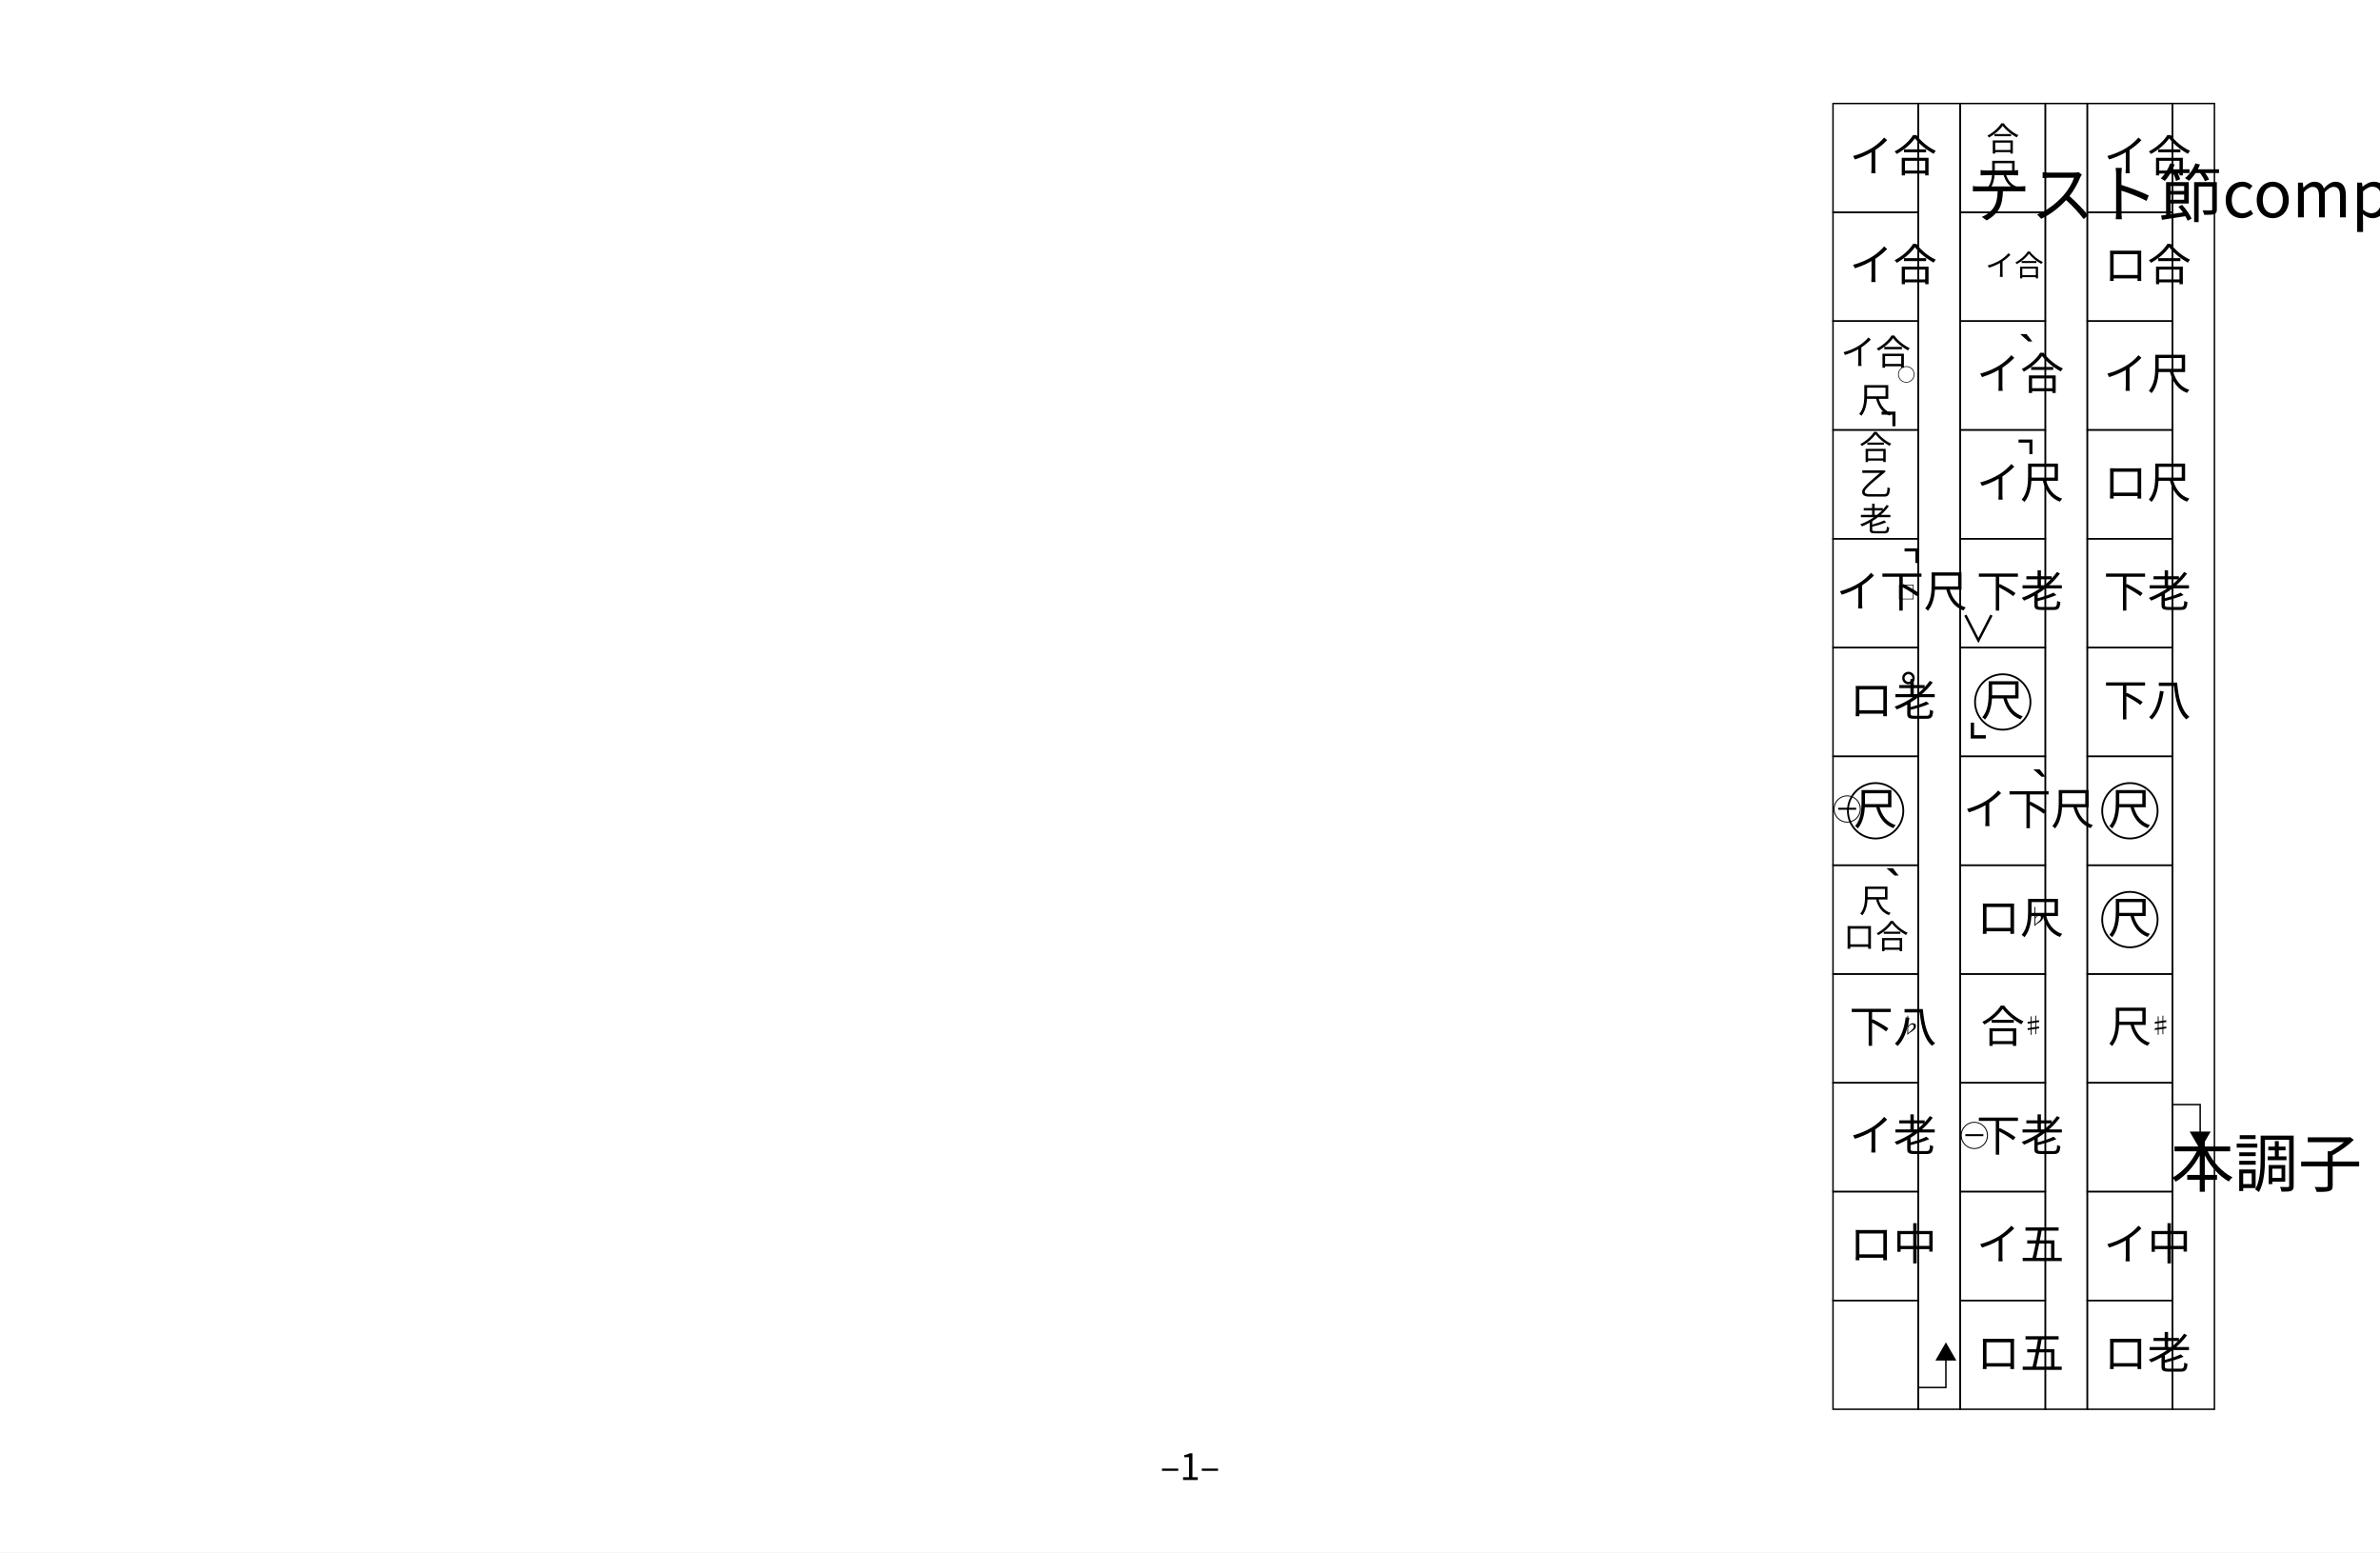
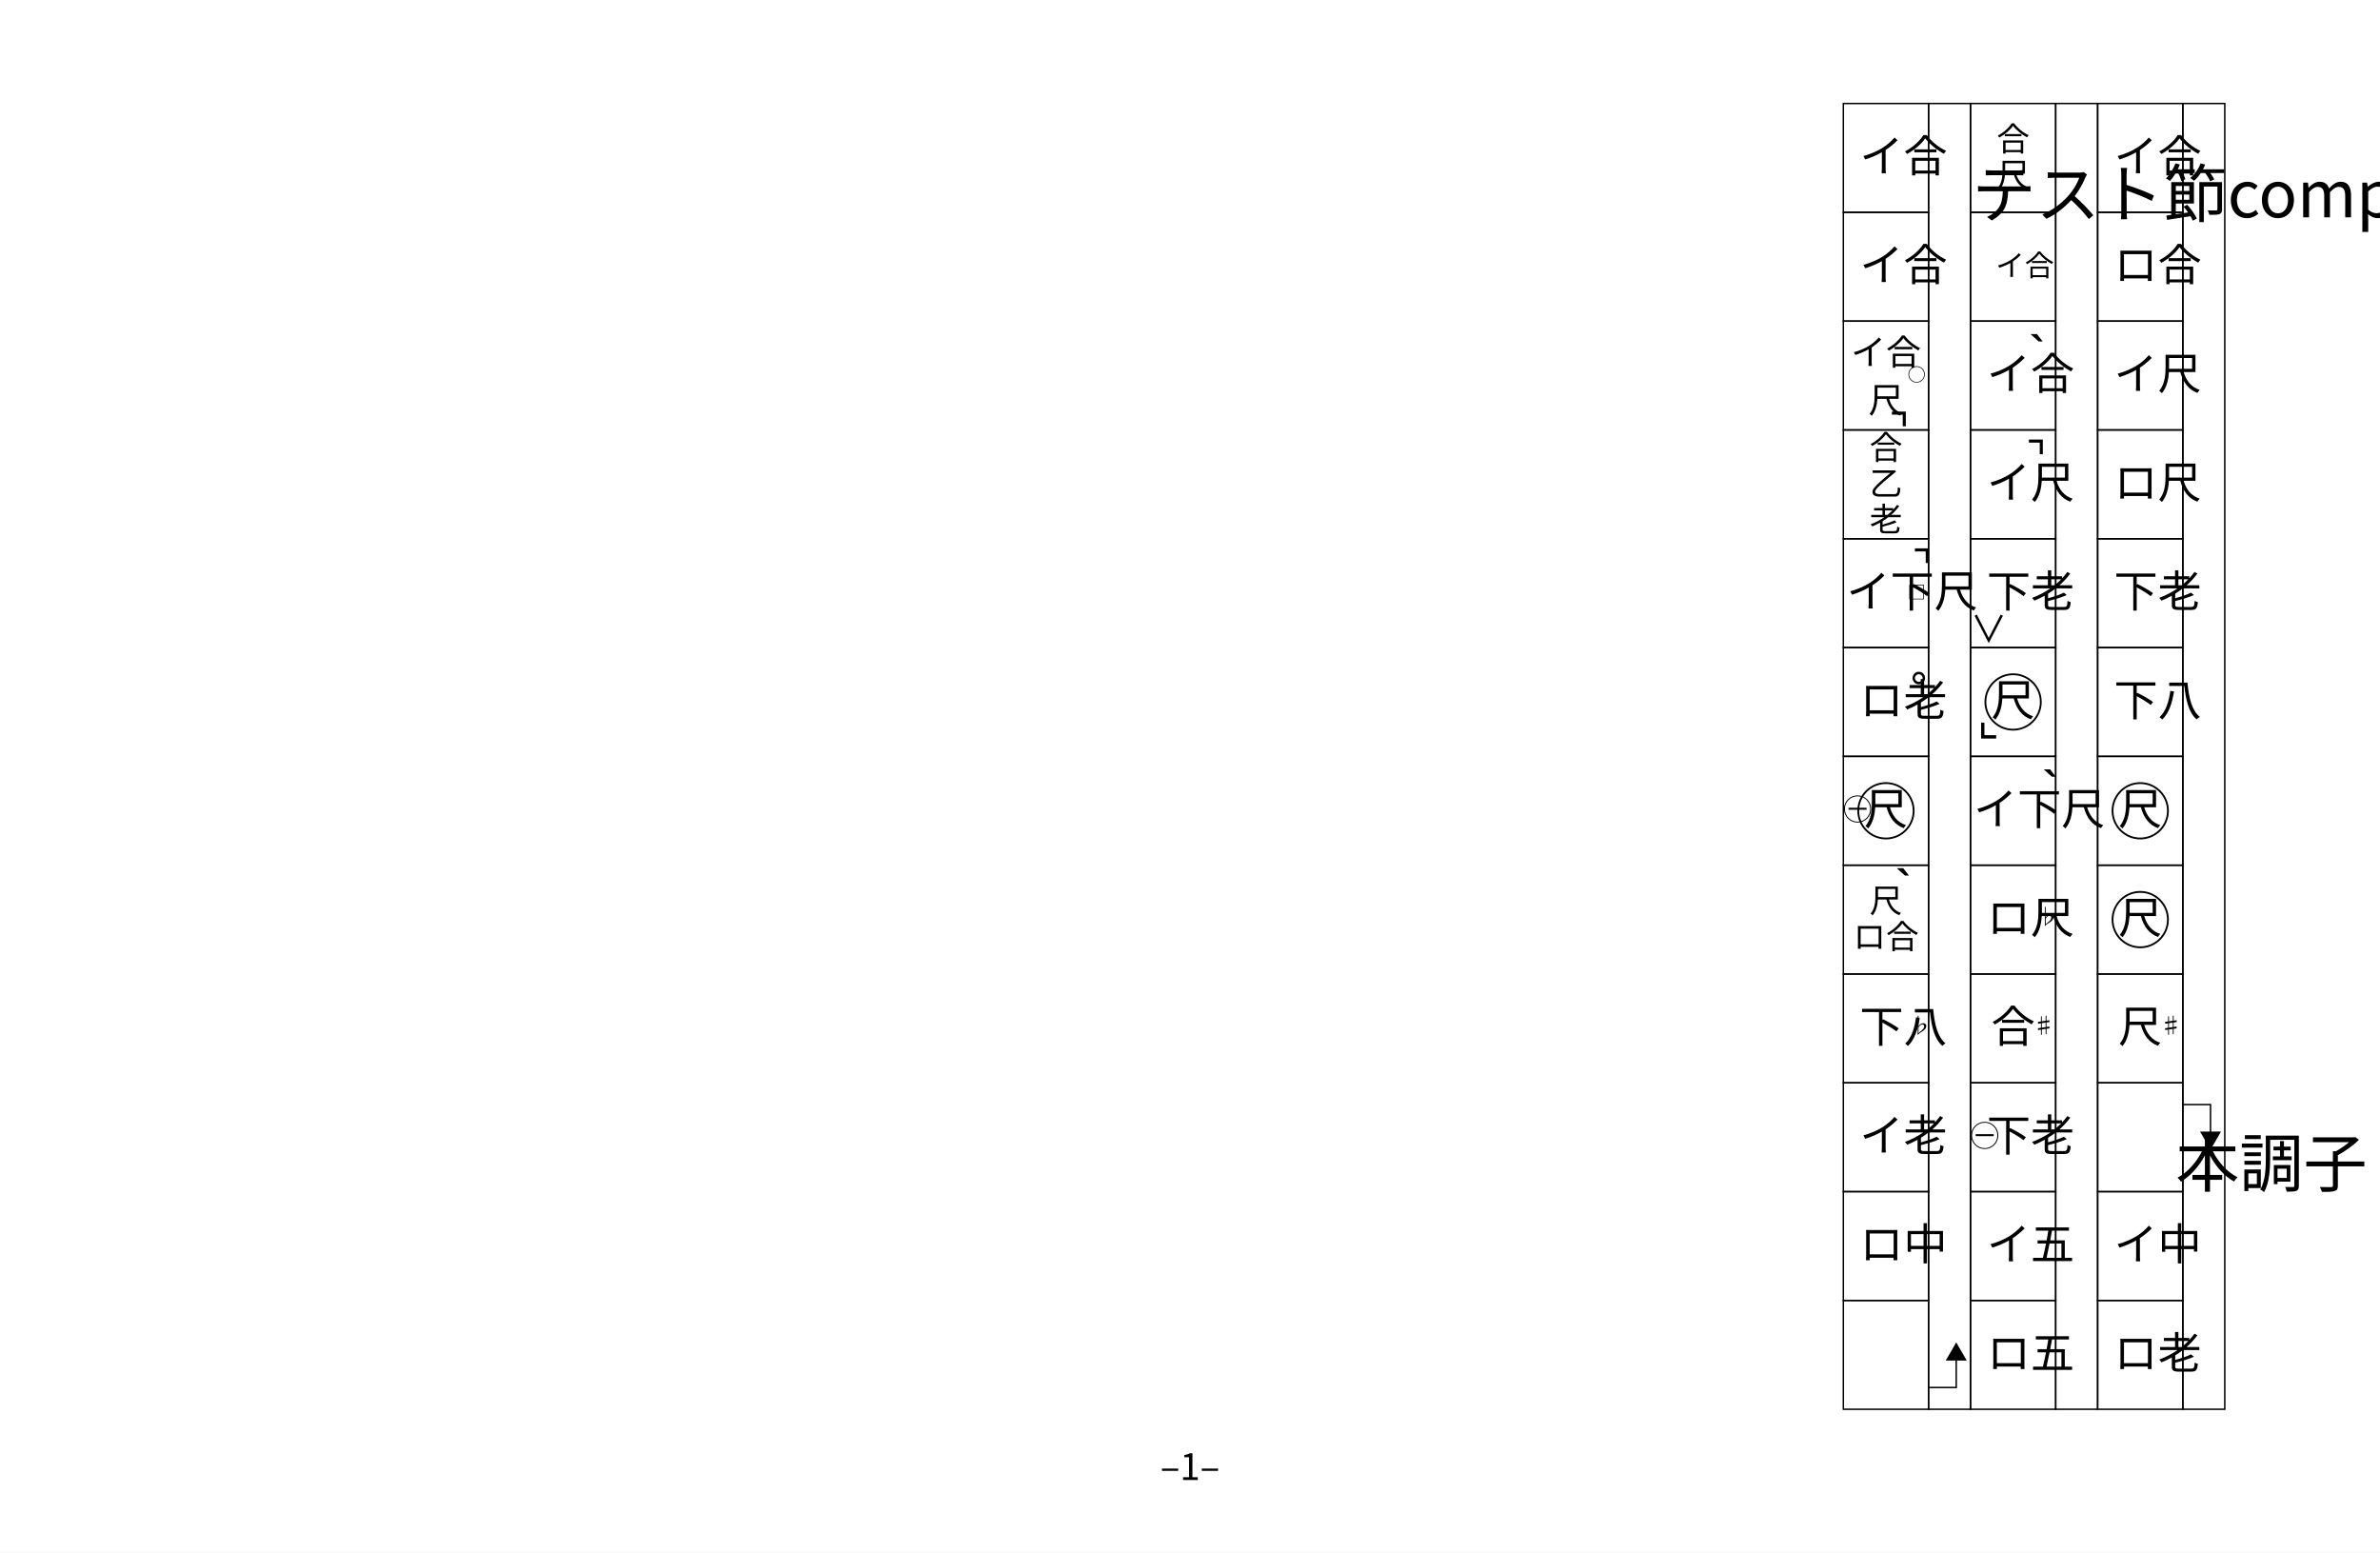
<svg xmlns="http://www.w3.org/2000/svg" width="23cm" height="15cm" viewBox="0 0 651.969 425.197">
  <rect width="100%" height="100%" fill="white" />
-   <text x="620.788 620.788 620.788 620.788 620.788 620.788 620.788 620.788 620.788 620.788 620.788 620.788 620.788 620.788" y="59.528 77.028 94.528 112.028 147.028 164.528 182.028 199.528 217.028 234.528 252.028 269.528 287.028 304.528" text-anchor="middle" font-family="Hiragino Kaku Gothic ProN, 'Yu Gothic', Meiryo, MS Gothic, Noto Sans CJK JP, sans-serif" font-size="17.5" fill="#000">テスト節composites</text>
-   <text x="620.788 620.788 620.788" y="325.001 342.501 360.001" text-anchor="middle" font-family="Hiragino Kaku Gothic ProN, 'Yu Gothic', Meiryo, MS Gothic, Noto Sans CJK JP, sans-serif" font-size="17.5" fill="#000">本調子</text>
-   <rect x="571.786" y="28.346" width="23.339" height="29.803" fill="none" stroke="#000000" stroke-width="0.4" />
-   <rect x="571.786" y="58.149" width="23.339" height="29.803" fill="none" stroke="#000000" stroke-width="0.4" />
-   <rect x="571.786" y="87.952" width="23.339" height="29.803" fill="none" stroke="#000000" stroke-width="0.4" />
-   <rect x="571.786" y="117.754" width="23.339" height="29.803" fill="none" stroke="#000000" stroke-width="0.4" />
-   <rect x="571.786" y="147.557" width="23.339" height="29.803" fill="none" stroke="#000000" stroke-width="0.4" />
-   <rect x="571.786" y="177.359" width="23.339" height="29.803" fill="none" stroke="#000000" stroke-width="0.4" />
-   <rect x="571.786" y="207.162" width="23.339" height="29.803" fill="none" stroke="#000000" stroke-width="0.4" />
-   <rect x="571.786" y="236.964" width="23.339" height="29.803" fill="none" stroke="#000000" stroke-width="0.4" />
-   <rect x="571.786" y="266.767" width="23.339" height="29.803" fill="none" stroke="#000000" stroke-width="0.4" />
-   <rect x="571.786" y="296.569" width="23.339" height="29.803" fill="none" stroke="#000000" stroke-width="0.4" />
-   <rect x="571.786" y="326.372" width="23.339" height="29.803" fill="none" stroke="#000000" stroke-width="0.4" />
-   <rect x="571.786" y="356.174" width="23.339" height="29.803" fill="none" stroke="#000000" stroke-width="0.4" />
-   <rect x="595.125" y="28.346" width="11.49" height="357.63" fill="none" stroke="#000000" stroke-width="0.4" />
+   <text x="622.206 622.206 622.206 622.206 622.206 622.206 622.206 622.206 622.206 622.206 622.206 622.206 622.206 622.206" y="59.528 77.028 94.528 112.028 147.028 164.528 182.028 199.528 217.028 234.528 252.028 269.528 287.028 304.528" text-anchor="middle" font-family="Hiragino Kaku Gothic ProN, 'Yu Gothic', Meiryo, MS Gothic, Noto Sans CJK JP, sans-serif" font-size="17.5" fill="#000">テスト節composites</text>
+   <text x="622.206 622.206 622.206" y="325.001 342.501 360.001" text-anchor="middle" font-family="Hiragino Kaku Gothic ProN, 'Yu Gothic', Meiryo, MS Gothic, Noto Sans CJK JP, sans-serif" font-size="17.5" fill="#000">本調子</text>
+   <rect x="574.62" y="28.346" width="23.339" height="29.803" fill="none" stroke="#000000" stroke-width="0.4" />
+   <rect x="574.62" y="58.149" width="23.339" height="29.803" fill="none" stroke="#000000" stroke-width="0.4" />
+   <rect x="574.62" y="87.952" width="23.339" height="29.803" fill="none" stroke="#000000" stroke-width="0.4" />
+   <rect x="574.62" y="117.754" width="23.339" height="29.803" fill="none" stroke="#000000" stroke-width="0.4" />
+   <rect x="574.62" y="147.557" width="23.339" height="29.803" fill="none" stroke="#000000" stroke-width="0.4" />
+   <rect x="574.62" y="177.359" width="23.339" height="29.803" fill="none" stroke="#000000" stroke-width="0.4" />
+   <rect x="574.62" y="207.162" width="23.339" height="29.803" fill="none" stroke="#000000" stroke-width="0.4" />
+   <rect x="574.62" y="236.964" width="23.339" height="29.803" fill="none" stroke="#000000" stroke-width="0.4" />
+   <rect x="574.62" y="266.767" width="23.339" height="29.803" fill="none" stroke="#000000" stroke-width="0.4" />
+   <rect x="574.62" y="296.569" width="23.339" height="29.803" fill="none" stroke="#000000" stroke-width="0.4" />
+   <rect x="574.62" y="326.372" width="23.339" height="29.803" fill="none" stroke="#000000" stroke-width="0.4" />
+   <rect x="574.62" y="356.174" width="23.339" height="29.803" fill="none" stroke="#000000" stroke-width="0.4" />
+   <rect x="597.96" y="28.346" width="11.49" height="357.63" fill="none" stroke="#000000" stroke-width="0.4" />
  <g class="repeat-arrow" fill="#000000" stroke="#000000" stroke-width="0.4">
-     <path d="M 595.125 302.53 L 602.708 302.53 L 602.708 310.113" fill="none" />
-     <polygon points="600.181,310.113 605.236,310.113 602.708,314.491" />
+     <path d="M 597.96 302.53 L 605.543 302.53 L 605.543 310.113" fill="none" />
+     <polygon points="603.015,310.113 608.071,310.113 605.543,314.491" />
  </g>
-   <text x="576.255" y="47.064" font-family="Hiragino Kaku Gothic ProN, 'Yu Gothic', Meiryo, MS Gothic, Noto Sans CJK JP, sans-serif" font-size="12" fill="black" textLength="14.4" lengthAdjust="spacingAndGlyphs">イ合</text>
-   <text x="576.255" y="76.866" font-family="Hiragino Kaku Gothic ProN, 'Yu Gothic', Meiryo, MS Gothic, Noto Sans CJK JP, sans-serif" font-size="12" fill="black" textLength="14.4" lengthAdjust="spacingAndGlyphs">ロ合</text>
-   <text x="576.255" y="106.669" font-family="Hiragino Kaku Gothic ProN, 'Yu Gothic', Meiryo, MS Gothic, Noto Sans CJK JP, sans-serif" font-size="12" fill="black" textLength="14.4" lengthAdjust="spacingAndGlyphs">イ尺</text>
-   <text x="576.255" y="136.471" font-family="Hiragino Kaku Gothic ProN, 'Yu Gothic', Meiryo, MS Gothic, Noto Sans CJK JP, sans-serif" font-size="12" fill="black" textLength="14.4" lengthAdjust="spacingAndGlyphs">ロ尺</text>
-   <text x="576.255" y="166.274" font-family="Hiragino Kaku Gothic ProN, 'Yu Gothic', Meiryo, MS Gothic, Noto Sans CJK JP, sans-serif" font-size="12" fill="black" textLength="14.4" lengthAdjust="spacingAndGlyphs">下老</text>
-   <text x="576.255" y="196.076" font-family="Hiragino Kaku Gothic ProN, 'Yu Gothic', Meiryo, MS Gothic, Noto Sans CJK JP, sans-serif" font-size="12" fill="black" textLength="14.4" lengthAdjust="spacingAndGlyphs">下八</text>
-   <circle cx="583.455" cy="222.063" r="7.59" fill="none" stroke="black" stroke-width="0.5" />
-   <text x="583.455" y="225.879" text-anchor="middle" font-family="Hiragino Kaku Gothic ProN, 'Yu Gothic', Meiryo, MS Gothic, Noto Sans CJK JP, sans-serif" font-size="12" fill="black">尺</text>
-   <circle cx="583.455" cy="251.865" r="7.59" fill="none" stroke="black" stroke-width="0.5" />
-   <text x="583.455" y="255.681" text-anchor="middle" font-family="Hiragino Kaku Gothic ProN, 'Yu Gothic', Meiryo, MS Gothic, Noto Sans CJK JP, sans-serif" font-size="12" fill="black">尺</text>
-   <text x="583.455" y="285.484" text-anchor="middle" font-family="Hiragino Kaku Gothic ProN, 'Yu Gothic', Meiryo, MS Gothic, Noto Sans CJK JP, sans-serif" font-size="12" fill="black">尺</text>
-   <text x="591.855" y="283.084" text-anchor="middle" font-family="Hiragino Kaku Gothic ProN, 'Yu Gothic', Meiryo, MS Gothic, Noto Sans CJK JP, sans-serif" font-size="6" fill="black">♯</text>
-   <text x="576.255" y="345.089" font-family="Hiragino Kaku Gothic ProN, 'Yu Gothic', Meiryo, MS Gothic, Noto Sans CJK JP, sans-serif" font-size="12" fill="black" textLength="14.4" lengthAdjust="spacingAndGlyphs">イ中</text>
-   <text x="576.255" y="374.891" font-family="Hiragino Kaku Gothic ProN, 'Yu Gothic', Meiryo, MS Gothic, Noto Sans CJK JP, sans-serif" font-size="12" fill="black" textLength="14.4" lengthAdjust="spacingAndGlyphs">ロ老</text>
-   <rect x="536.956" y="28.346" width="23.339" height="29.803" fill="none" stroke="#000000" stroke-width="0.4" />
-   <rect x="536.956" y="58.149" width="23.339" height="29.803" fill="none" stroke="#000000" stroke-width="0.4" />
-   <rect x="536.956" y="87.952" width="23.339" height="29.803" fill="none" stroke="#000000" stroke-width="0.4" />
-   <rect x="536.956" y="117.754" width="23.339" height="29.803" fill="none" stroke="#000000" stroke-width="0.4" />
-   <rect x="536.956" y="147.557" width="23.339" height="29.803" fill="none" stroke="#000000" stroke-width="0.4" />
-   <rect x="536.956" y="177.359" width="23.339" height="29.803" fill="none" stroke="#000000" stroke-width="0.4" />
-   <rect x="536.956" y="207.162" width="23.339" height="29.803" fill="none" stroke="#000000" stroke-width="0.4" />
-   <rect x="536.956" y="236.964" width="23.339" height="29.803" fill="none" stroke="#000000" stroke-width="0.4" />
-   <rect x="536.956" y="266.767" width="23.339" height="29.803" fill="none" stroke="#000000" stroke-width="0.4" />
-   <rect x="536.956" y="296.569" width="23.339" height="29.803" fill="none" stroke="#000000" stroke-width="0.4" />
-   <rect x="536.956" y="326.372" width="23.339" height="29.803" fill="none" stroke="#000000" stroke-width="0.4" />
-   <rect x="536.956" y="356.174" width="23.339" height="29.803" fill="none" stroke="#000000" stroke-width="0.4" />
-   <rect x="560.296" y="28.346" width="11.49" height="357.63" fill="none" stroke="#000000" stroke-width="0.4" />
-   <text x="548.626" y="41.328" text-anchor="middle" font-family="Hiragino Kaku Gothic ProN, 'Yu Gothic', Meiryo, MS Gothic, Noto Sans CJK JP, sans-serif" font-size="9" fill="black">合</text>
-   <text x="548.626" y="51.168" text-anchor="middle" font-family="Hiragino Kaku Gothic ProN, 'Yu Gothic', Meiryo, MS Gothic, Noto Sans CJK JP, sans-serif" font-size="9" fill="black">尺</text>
-   <text x="543.826" y="75.594" font-family="Hiragino Kaku Gothic ProN, 'Yu Gothic', Meiryo, MS Gothic, Noto Sans CJK JP, sans-serif" font-size="8" fill="black" textLength="9.6" lengthAdjust="spacingAndGlyphs">イ合</text>
-   <text x="541.426" y="106.669" font-family="Hiragino Kaku Gothic ProN, 'Yu Gothic', Meiryo, MS Gothic, Noto Sans CJK JP, sans-serif" font-size="12" fill="black" textLength="14.4" lengthAdjust="spacingAndGlyphs">イ合</text>
-   <text x="555.826" y="105.589" text-anchor="middle" font-family="Hiragino Kaku Gothic ProN, 'Yu Gothic', Meiryo, MS Gothic, Noto Sans CJK JP, sans-serif" font-size="15" fill="black">｀</text>
-   <text x="541.426" y="136.471" font-family="Hiragino Kaku Gothic ProN, 'Yu Gothic', Meiryo, MS Gothic, Noto Sans CJK JP, sans-serif" font-size="12" fill="black" textLength="14.4" lengthAdjust="spacingAndGlyphs">イ尺</text>
-   <text x="554.986" y="129.511" text-anchor="middle" font-family="Hiragino Kaku Gothic ProN, 'Yu Gothic', Meiryo, MS Gothic, Noto Sans CJK JP, sans-serif" font-size="12" fill="black">⌝</text>
-   <text x="541.426" y="166.274" font-family="Hiragino Kaku Gothic ProN, 'Yu Gothic', Meiryo, MS Gothic, Noto Sans CJK JP, sans-serif" font-size="12" fill="black" textLength="14.4" lengthAdjust="spacingAndGlyphs">下老</text>
-   <text x="541.956" y="175.919" text-anchor="middle" font-family="Hiragino Kaku Gothic ProN, 'Yu Gothic', Meiryo, MS Gothic, Noto Sans CJK JP, sans-serif" font-size="10" fill="black">∨</text>
-   <circle cx="548.626" cy="192.26" r="7.59" fill="none" stroke="black" stroke-width="0.5" />
-   <text x="548.626" y="196.076" text-anchor="middle" font-family="Hiragino Kaku Gothic ProN, 'Yu Gothic', Meiryo, MS Gothic, Noto Sans CJK JP, sans-serif" font-size="12" fill="black">尺</text>
-   <text x="541.786" y="201.356" text-anchor="middle" font-family="Hiragino Kaku Gothic ProN, 'Yu Gothic', Meiryo, MS Gothic, Noto Sans CJK JP, sans-serif" font-size="13" fill="black">⌞</text>
-   <text x="537.826" y="225.879" font-family="Hiragino Kaku Gothic ProN, 'Yu Gothic', Meiryo, MS Gothic, Noto Sans CJK JP, sans-serif" font-size="12" fill="black" textLength="21.6" lengthAdjust="spacingAndGlyphs">イ下尺</text>
-   <text x="559.426" y="224.799" text-anchor="middle" font-family="Hiragino Kaku Gothic ProN, 'Yu Gothic', Meiryo, MS Gothic, Noto Sans CJK JP, sans-serif" font-size="15" fill="black">｀</text>
-   <text x="541.426" y="255.681" font-family="Hiragino Kaku Gothic ProN, 'Yu Gothic', Meiryo, MS Gothic, Noto Sans CJK JP, sans-serif" font-size="12" fill="black" textLength="14.4" lengthAdjust="spacingAndGlyphs">ロ尺</text>
-   <text x="558.226" y="253.281" text-anchor="middle" font-family="Hiragino Kaku Gothic ProN, 'Yu Gothic', Meiryo, MS Gothic, Noto Sans CJK JP, sans-serif" font-size="6" fill="black">♭</text>
-   <text x="548.626" y="285.484" text-anchor="middle" font-family="Hiragino Kaku Gothic ProN, 'Yu Gothic', Meiryo, MS Gothic, Noto Sans CJK JP, sans-serif" font-size="12" fill="black">合</text>
-   <text x="557.026" y="283.084" text-anchor="middle" font-family="Hiragino Kaku Gothic ProN, 'Yu Gothic', Meiryo, MS Gothic, Noto Sans CJK JP, sans-serif" font-size="6" fill="black">♯</text>
-   <text x="541.426" y="315.286" font-family="Hiragino Kaku Gothic ProN, 'Yu Gothic', Meiryo, MS Gothic, Noto Sans CJK JP, sans-serif" font-size="12" fill="black" textLength="14.4" lengthAdjust="spacingAndGlyphs">下老</text>
-   <text x="540.846" y="314.014" text-anchor="middle" font-family="Hiragino Kaku Gothic ProN, 'Yu Gothic', Meiryo, MS Gothic, Noto Sans CJK JP, sans-serif" font-size="8" fill="black">㊀</text>
-   <text x="541.426" y="345.089" font-family="Hiragino Kaku Gothic ProN, 'Yu Gothic', Meiryo, MS Gothic, Noto Sans CJK JP, sans-serif" font-size="12" fill="black" textLength="14.4" lengthAdjust="spacingAndGlyphs">イ五</text>
-   <text x="541.426" y="374.891" font-family="Hiragino Kaku Gothic ProN, 'Yu Gothic', Meiryo, MS Gothic, Noto Sans CJK JP, sans-serif" font-size="12" fill="black" textLength="14.4" lengthAdjust="spacingAndGlyphs">ロ五</text>
-   <rect x="502.127" y="28.346" width="23.339" height="29.803" fill="none" stroke="#000000" stroke-width="0.4" />
-   <rect x="502.127" y="58.149" width="23.339" height="29.803" fill="none" stroke="#000000" stroke-width="0.4" />
-   <rect x="502.127" y="87.952" width="23.339" height="29.803" fill="none" stroke="#000000" stroke-width="0.4" />
-   <rect x="502.127" y="117.754" width="23.339" height="29.803" fill="none" stroke="#000000" stroke-width="0.4" />
-   <rect x="502.127" y="147.557" width="23.339" height="29.803" fill="none" stroke="#000000" stroke-width="0.4" />
-   <rect x="502.127" y="177.359" width="23.339" height="29.803" fill="none" stroke="#000000" stroke-width="0.4" />
-   <rect x="502.127" y="207.162" width="23.339" height="29.803" fill="none" stroke="#000000" stroke-width="0.4" />
-   <rect x="502.127" y="236.964" width="23.339" height="29.803" fill="none" stroke="#000000" stroke-width="0.4" />
-   <rect x="502.127" y="266.767" width="23.339" height="29.803" fill="none" stroke="#000000" stroke-width="0.4" />
-   <rect x="502.127" y="296.569" width="23.339" height="29.803" fill="none" stroke="#000000" stroke-width="0.4" />
-   <rect x="502.127" y="326.372" width="23.339" height="29.803" fill="none" stroke="#000000" stroke-width="0.4" />
-   <rect x="502.127" y="356.174" width="23.339" height="29.803" fill="none" stroke="#000000" stroke-width="0.4" />
-   <rect x="525.466" y="28.346" width="11.49" height="357.63" fill="none" stroke="#000000" stroke-width="0.4" />
+   <text x="579.09" y="47.064" font-family="Hiragino Kaku Gothic ProN, 'Yu Gothic', Meiryo, MS Gothic, Noto Sans CJK JP, sans-serif" font-size="12" fill="black" textLength="14.4" lengthAdjust="spacingAndGlyphs">イ合</text>
+   <text x="579.09" y="76.866" font-family="Hiragino Kaku Gothic ProN, 'Yu Gothic', Meiryo, MS Gothic, Noto Sans CJK JP, sans-serif" font-size="12" fill="black" textLength="14.4" lengthAdjust="spacingAndGlyphs">ロ合</text>
+   <text x="579.09" y="106.669" font-family="Hiragino Kaku Gothic ProN, 'Yu Gothic', Meiryo, MS Gothic, Noto Sans CJK JP, sans-serif" font-size="12" fill="black" textLength="14.4" lengthAdjust="spacingAndGlyphs">イ尺</text>
+   <text x="579.09" y="136.471" font-family="Hiragino Kaku Gothic ProN, 'Yu Gothic', Meiryo, MS Gothic, Noto Sans CJK JP, sans-serif" font-size="12" fill="black" textLength="14.4" lengthAdjust="spacingAndGlyphs">ロ尺</text>
+   <text x="579.09" y="166.274" font-family="Hiragino Kaku Gothic ProN, 'Yu Gothic', Meiryo, MS Gothic, Noto Sans CJK JP, sans-serif" font-size="12" fill="black" textLength="14.4" lengthAdjust="spacingAndGlyphs">下老</text>
+   <text x="579.09" y="196.076" font-family="Hiragino Kaku Gothic ProN, 'Yu Gothic', Meiryo, MS Gothic, Noto Sans CJK JP, sans-serif" font-size="12" fill="black" textLength="14.4" lengthAdjust="spacingAndGlyphs">下八</text>
+   <circle cx="586.29" cy="222.063" r="7.59" fill="none" stroke="black" stroke-width="0.5" />
+   <text x="586.29" y="225.879" text-anchor="middle" font-family="Hiragino Kaku Gothic ProN, 'Yu Gothic', Meiryo, MS Gothic, Noto Sans CJK JP, sans-serif" font-size="12" fill="black">尺</text>
+   <circle cx="586.29" cy="251.865" r="7.59" fill="none" stroke="black" stroke-width="0.5" />
+   <text x="586.29" y="255.681" text-anchor="middle" font-family="Hiragino Kaku Gothic ProN, 'Yu Gothic', Meiryo, MS Gothic, Noto Sans CJK JP, sans-serif" font-size="12" fill="black">尺</text>
+   <text x="586.29" y="285.484" text-anchor="middle" font-family="Hiragino Kaku Gothic ProN, 'Yu Gothic', Meiryo, MS Gothic, Noto Sans CJK JP, sans-serif" font-size="12" fill="black">尺</text>
+   <text x="594.69" y="283.084" text-anchor="middle" font-family="Hiragino Kaku Gothic ProN, 'Yu Gothic', Meiryo, MS Gothic, Noto Sans CJK JP, sans-serif" font-size="6" fill="black">♯</text>
+   <text x="579.09" y="345.089" font-family="Hiragino Kaku Gothic ProN, 'Yu Gothic', Meiryo, MS Gothic, Noto Sans CJK JP, sans-serif" font-size="12" fill="black" textLength="14.4" lengthAdjust="spacingAndGlyphs">イ中</text>
+   <text x="579.09" y="374.891" font-family="Hiragino Kaku Gothic ProN, 'Yu Gothic', Meiryo, MS Gothic, Noto Sans CJK JP, sans-serif" font-size="12" fill="black" textLength="14.4" lengthAdjust="spacingAndGlyphs">ロ老</text>
+   <rect x="539.791" y="28.346" width="23.339" height="29.803" fill="none" stroke="#000000" stroke-width="0.4" />
+   <rect x="539.791" y="58.149" width="23.339" height="29.803" fill="none" stroke="#000000" stroke-width="0.4" />
+   <rect x="539.791" y="87.952" width="23.339" height="29.803" fill="none" stroke="#000000" stroke-width="0.4" />
+   <rect x="539.791" y="117.754" width="23.339" height="29.803" fill="none" stroke="#000000" stroke-width="0.4" />
+   <rect x="539.791" y="147.557" width="23.339" height="29.803" fill="none" stroke="#000000" stroke-width="0.4" />
+   <rect x="539.791" y="177.359" width="23.339" height="29.803" fill="none" stroke="#000000" stroke-width="0.4" />
+   <rect x="539.791" y="207.162" width="23.339" height="29.803" fill="none" stroke="#000000" stroke-width="0.4" />
+   <rect x="539.791" y="236.964" width="23.339" height="29.803" fill="none" stroke="#000000" stroke-width="0.4" />
+   <rect x="539.791" y="266.767" width="23.339" height="29.803" fill="none" stroke="#000000" stroke-width="0.4" />
+   <rect x="539.791" y="296.569" width="23.339" height="29.803" fill="none" stroke="#000000" stroke-width="0.4" />
+   <rect x="539.791" y="326.372" width="23.339" height="29.803" fill="none" stroke="#000000" stroke-width="0.4" />
+   <rect x="539.791" y="356.174" width="23.339" height="29.803" fill="none" stroke="#000000" stroke-width="0.4" />
+   <rect x="563.13" y="28.346" width="11.49" height="357.63" fill="none" stroke="#000000" stroke-width="0.4" />
+   <text x="551.461" y="41.328" text-anchor="middle" font-family="Hiragino Kaku Gothic ProN, 'Yu Gothic', Meiryo, MS Gothic, Noto Sans CJK JP, sans-serif" font-size="9" fill="black">合</text>
+   <text x="551.461" y="51.168" text-anchor="middle" font-family="Hiragino Kaku Gothic ProN, 'Yu Gothic', Meiryo, MS Gothic, Noto Sans CJK JP, sans-serif" font-size="9" fill="black">尺</text>
+   <text x="546.661" y="75.594" font-family="Hiragino Kaku Gothic ProN, 'Yu Gothic', Meiryo, MS Gothic, Noto Sans CJK JP, sans-serif" font-size="8" fill="black" textLength="9.6" lengthAdjust="spacingAndGlyphs">イ合</text>
+   <text x="544.261" y="106.669" font-family="Hiragino Kaku Gothic ProN, 'Yu Gothic', Meiryo, MS Gothic, Noto Sans CJK JP, sans-serif" font-size="12" fill="black" textLength="14.4" lengthAdjust="spacingAndGlyphs">イ合</text>
+   <text x="558.661" y="105.589" text-anchor="middle" font-family="Hiragino Kaku Gothic ProN, 'Yu Gothic', Meiryo, MS Gothic, Noto Sans CJK JP, sans-serif" font-size="15" fill="black">｀</text>
+   <text x="544.261" y="136.471" font-family="Hiragino Kaku Gothic ProN, 'Yu Gothic', Meiryo, MS Gothic, Noto Sans CJK JP, sans-serif" font-size="12" fill="black" textLength="14.4" lengthAdjust="spacingAndGlyphs">イ尺</text>
+   <text x="557.821" y="129.511" text-anchor="middle" font-family="Hiragino Kaku Gothic ProN, 'Yu Gothic', Meiryo, MS Gothic, Noto Sans CJK JP, sans-serif" font-size="12" fill="black">⌝</text>
+   <text x="544.261" y="166.274" font-family="Hiragino Kaku Gothic ProN, 'Yu Gothic', Meiryo, MS Gothic, Noto Sans CJK JP, sans-serif" font-size="12" fill="black" textLength="14.4" lengthAdjust="spacingAndGlyphs">下老</text>
+   <text x="544.791" y="175.919" text-anchor="middle" font-family="Hiragino Kaku Gothic ProN, 'Yu Gothic', Meiryo, MS Gothic, Noto Sans CJK JP, sans-serif" font-size="10" fill="black">∨</text>
+   <circle cx="551.461" cy="192.26" r="7.59" fill="none" stroke="black" stroke-width="0.5" />
+   <text x="551.461" y="196.076" text-anchor="middle" font-family="Hiragino Kaku Gothic ProN, 'Yu Gothic', Meiryo, MS Gothic, Noto Sans CJK JP, sans-serif" font-size="12" fill="black">尺</text>
+   <text x="544.621" y="201.356" text-anchor="middle" font-family="Hiragino Kaku Gothic ProN, 'Yu Gothic', Meiryo, MS Gothic, Noto Sans CJK JP, sans-serif" font-size="13" fill="black">⌞</text>
+   <text x="540.661" y="225.879" font-family="Hiragino Kaku Gothic ProN, 'Yu Gothic', Meiryo, MS Gothic, Noto Sans CJK JP, sans-serif" font-size="12" fill="black" textLength="21.6" lengthAdjust="spacingAndGlyphs">イ下尺</text>
+   <text x="562.261" y="224.799" text-anchor="middle" font-family="Hiragino Kaku Gothic ProN, 'Yu Gothic', Meiryo, MS Gothic, Noto Sans CJK JP, sans-serif" font-size="15" fill="black">｀</text>
+   <text x="544.261" y="255.681" font-family="Hiragino Kaku Gothic ProN, 'Yu Gothic', Meiryo, MS Gothic, Noto Sans CJK JP, sans-serif" font-size="12" fill="black" textLength="14.4" lengthAdjust="spacingAndGlyphs">ロ尺</text>
+   <text x="561.061" y="253.281" text-anchor="middle" font-family="Hiragino Kaku Gothic ProN, 'Yu Gothic', Meiryo, MS Gothic, Noto Sans CJK JP, sans-serif" font-size="6" fill="black">♭</text>
+   <text x="551.461" y="285.484" text-anchor="middle" font-family="Hiragino Kaku Gothic ProN, 'Yu Gothic', Meiryo, MS Gothic, Noto Sans CJK JP, sans-serif" font-size="12" fill="black">合</text>
+   <text x="559.861" y="283.084" text-anchor="middle" font-family="Hiragino Kaku Gothic ProN, 'Yu Gothic', Meiryo, MS Gothic, Noto Sans CJK JP, sans-serif" font-size="6" fill="black">♯</text>
+   <text x="544.261" y="315.286" font-family="Hiragino Kaku Gothic ProN, 'Yu Gothic', Meiryo, MS Gothic, Noto Sans CJK JP, sans-serif" font-size="12" fill="black" textLength="14.4" lengthAdjust="spacingAndGlyphs">下老</text>
+   <text x="543.681" y="314.014" text-anchor="middle" font-family="Hiragino Kaku Gothic ProN, 'Yu Gothic', Meiryo, MS Gothic, Noto Sans CJK JP, sans-serif" font-size="8" fill="black">㊀</text>
+   <text x="544.261" y="345.089" font-family="Hiragino Kaku Gothic ProN, 'Yu Gothic', Meiryo, MS Gothic, Noto Sans CJK JP, sans-serif" font-size="12" fill="black" textLength="14.4" lengthAdjust="spacingAndGlyphs">イ五</text>
+   <text x="544.261" y="374.891" font-family="Hiragino Kaku Gothic ProN, 'Yu Gothic', Meiryo, MS Gothic, Noto Sans CJK JP, sans-serif" font-size="12" fill="black" textLength="14.4" lengthAdjust="spacingAndGlyphs">ロ五</text>
+   <rect x="504.961" y="28.346" width="23.339" height="29.803" fill="none" stroke="#000000" stroke-width="0.4" />
+   <rect x="504.961" y="58.149" width="23.339" height="29.803" fill="none" stroke="#000000" stroke-width="0.4" />
+   <rect x="504.961" y="87.952" width="23.339" height="29.803" fill="none" stroke="#000000" stroke-width="0.4" />
+   <rect x="504.961" y="117.754" width="23.339" height="29.803" fill="none" stroke="#000000" stroke-width="0.4" />
+   <rect x="504.961" y="147.557" width="23.339" height="29.803" fill="none" stroke="#000000" stroke-width="0.4" />
+   <rect x="504.961" y="177.359" width="23.339" height="29.803" fill="none" stroke="#000000" stroke-width="0.4" />
+   <rect x="504.961" y="207.162" width="23.339" height="29.803" fill="none" stroke="#000000" stroke-width="0.4" />
+   <rect x="504.961" y="236.964" width="23.339" height="29.803" fill="none" stroke="#000000" stroke-width="0.4" />
+   <rect x="504.961" y="266.767" width="23.339" height="29.803" fill="none" stroke="#000000" stroke-width="0.4" />
+   <rect x="504.961" y="296.569" width="23.339" height="29.803" fill="none" stroke="#000000" stroke-width="0.4" />
+   <rect x="504.961" y="326.372" width="23.339" height="29.803" fill="none" stroke="#000000" stroke-width="0.4" />
+   <rect x="504.961" y="356.174" width="23.339" height="29.803" fill="none" stroke="#000000" stroke-width="0.4" />
+   <rect x="528.301" y="28.346" width="11.49" height="357.63" fill="none" stroke="#000000" stroke-width="0.4" />
  <g class="repeat-arrow" fill="#000000" stroke="#000000" stroke-width="0.4">
-     <path d="M 525.466 380.016 L 533.05 380.016 L 533.05 372.433" fill="none" />
-     <polygon points="530.522,372.433 535.577,372.433 533.05,368.054" />
+     <path d="M 528.301 380.016 L 535.884 380.016 L 535.884 372.433" fill="none" />
+     <polygon points="533.356,372.433 538.412,372.433 535.884,368.054" />
  </g>
-   <text x="506.596" y="47.064" font-family="Hiragino Kaku Gothic ProN, 'Yu Gothic', Meiryo, MS Gothic, Noto Sans CJK JP, sans-serif" font-size="12" fill="black" textLength="14.4" lengthAdjust="spacingAndGlyphs">イ合</text>
-   <text x="506.596" y="76.866" font-family="Hiragino Kaku Gothic ProN, 'Yu Gothic', Meiryo, MS Gothic, Noto Sans CJK JP, sans-serif" font-size="12" fill="black" textLength="14.4" lengthAdjust="spacingAndGlyphs">イ合</text>
-   <text x="513.796" y="99.934" text-anchor="middle" font-family="Hiragino Kaku Gothic ProN, 'Yu Gothic', Meiryo, MS Gothic, Noto Sans CJK JP, sans-serif" font-size="9.6" fill="black" textLength="11.52" lengthAdjust="spacingAndGlyphs">イ合</text>
-   <text x="513.796" y="113.068" text-anchor="middle" font-family="Hiragino Kaku Gothic ProN, 'Yu Gothic', Meiryo, MS Gothic, Noto Sans CJK JP, sans-serif" font-size="9.6" fill="black">尺</text>
-   <text x="513.796" y="125.815" text-anchor="middle" font-family="Hiragino Kaku Gothic ProN, 'Yu Gothic', Meiryo, MS Gothic, Noto Sans CJK JP, sans-serif" font-size="9" fill="black">合</text>
-   <text x="513.796" y="135.655" text-anchor="middle" font-family="Hiragino Kaku Gothic ProN, 'Yu Gothic', Meiryo, MS Gothic, Noto Sans CJK JP, sans-serif" font-size="9" fill="black">乙</text>
-   <text x="513.796" y="145.495" text-anchor="middle" font-family="Hiragino Kaku Gothic ProN, 'Yu Gothic', Meiryo, MS Gothic, Noto Sans CJK JP, sans-serif" font-size="9" fill="black">老</text>
-   <text x="517.456" y="121.855" text-anchor="middle" font-family="Hiragino Kaku Gothic ProN, 'Yu Gothic', Meiryo, MS Gothic, Noto Sans CJK JP, sans-serif" font-size="12" fill="black">⌝</text>
-   <text x="502.996" y="166.274" font-family="Hiragino Kaku Gothic ProN, 'Yu Gothic', Meiryo, MS Gothic, Noto Sans CJK JP, sans-serif" font-size="12" fill="black" textLength="21.6" lengthAdjust="spacingAndGlyphs">イ下尺</text>
-   <text x="523.756" y="159.314" text-anchor="middle" font-family="Hiragino Kaku Gothic ProN, 'Yu Gothic', Meiryo, MS Gothic, Noto Sans CJK JP, sans-serif" font-size="12" fill="black">⌝</text>
-   <text x="506.596" y="196.076" font-family="Hiragino Kaku Gothic ProN, 'Yu Gothic', Meiryo, MS Gothic, Noto Sans CJK JP, sans-serif" font-size="12" fill="black" textLength="14.4" lengthAdjust="spacingAndGlyphs">ロ老</text>
-   <text x="528.196" y="196.316" text-anchor="middle" font-family="Hiragino Kaku Gothic ProN, 'Yu Gothic', Meiryo, MS Gothic, Noto Sans CJK JP, sans-serif" font-size="15" fill="black">゜</text>
-   <circle cx="513.796" cy="222.063" r="7.59" fill="none" stroke="black" stroke-width="0.5" />
-   <text x="513.796" y="225.879" text-anchor="middle" font-family="Hiragino Kaku Gothic ProN, 'Yu Gothic', Meiryo, MS Gothic, Noto Sans CJK JP, sans-serif" font-size="12" fill="black">尺</text>
-   <text x="506.017" y="224.607" text-anchor="middle" font-family="Hiragino Kaku Gothic ProN, 'Yu Gothic', Meiryo, MS Gothic, Noto Sans CJK JP, sans-serif" font-size="8" fill="black">㊀</text>
-   <text x="513.796" y="249.945" text-anchor="middle" font-family="Hiragino Kaku Gothic ProN, 'Yu Gothic', Meiryo, MS Gothic, Noto Sans CJK JP, sans-serif" font-size="9" fill="black">尺</text>
-   <text x="513.796" y="259.785" text-anchor="middle" font-family="Hiragino Kaku Gothic ProN, 'Yu Gothic', Meiryo, MS Gothic, Noto Sans CJK JP, sans-serif" font-size="9" fill="black" textLength="10.8" lengthAdjust="spacingAndGlyphs">ロ合</text>
-   <text x="519.196" y="251.865" text-anchor="middle" font-family="Hiragino Kaku Gothic ProN, 'Yu Gothic', Meiryo, MS Gothic, Noto Sans CJK JP, sans-serif" font-size="15" fill="black">｀</text>
-   <text x="506.596" y="285.484" font-family="Hiragino Kaku Gothic ProN, 'Yu Gothic', Meiryo, MS Gothic, Noto Sans CJK JP, sans-serif" font-size="12" fill="black" textLength="14.4" lengthAdjust="spacingAndGlyphs">下八</text>
-   <text x="523.396" y="283.084" text-anchor="middle" font-family="Hiragino Kaku Gothic ProN, 'Yu Gothic', Meiryo, MS Gothic, Noto Sans CJK JP, sans-serif" font-size="6" fill="black">♭</text>
-   <text x="506.596" y="315.286" font-family="Hiragino Kaku Gothic ProN, 'Yu Gothic', Meiryo, MS Gothic, Noto Sans CJK JP, sans-serif" font-size="12" fill="black" textLength="14.4" lengthAdjust="spacingAndGlyphs">イ老</text>
-   <text x="506.596" y="345.089" font-family="Hiragino Kaku Gothic ProN, 'Yu Gothic', Meiryo, MS Gothic, Noto Sans CJK JP, sans-serif" font-size="12" fill="black" textLength="14.4" lengthAdjust="spacingAndGlyphs">ロ中</text>
-   <text x="522.199" y="104.443" text-anchor="middle" font-family="Hiragino Kaku Gothic ProN, 'Yu Gothic', Meiryo, MS Gothic, Noto Sans CJK JP, sans-serif" font-size="5" fill="black">○</text>
-   <text x="522.199" y="164.048" text-anchor="middle" font-family="Hiragino Kaku Gothic ProN, 'Yu Gothic', Meiryo, MS Gothic, Noto Sans CJK JP, sans-serif" font-size="5" fill="black">□</text>
+   <text x="509.431" y="47.064" font-family="Hiragino Kaku Gothic ProN, 'Yu Gothic', Meiryo, MS Gothic, Noto Sans CJK JP, sans-serif" font-size="12" fill="black" textLength="14.4" lengthAdjust="spacingAndGlyphs">イ合</text>
+   <text x="509.431" y="76.866" font-family="Hiragino Kaku Gothic ProN, 'Yu Gothic', Meiryo, MS Gothic, Noto Sans CJK JP, sans-serif" font-size="12" fill="black" textLength="14.4" lengthAdjust="spacingAndGlyphs">イ合</text>
+   <text x="516.631" y="99.934" text-anchor="middle" font-family="Hiragino Kaku Gothic ProN, 'Yu Gothic', Meiryo, MS Gothic, Noto Sans CJK JP, sans-serif" font-size="9.6" fill="black" textLength="11.52" lengthAdjust="spacingAndGlyphs">イ合</text>
+   <text x="516.631" y="113.068" text-anchor="middle" font-family="Hiragino Kaku Gothic ProN, 'Yu Gothic', Meiryo, MS Gothic, Noto Sans CJK JP, sans-serif" font-size="9.6" fill="black">尺</text>
+   <text x="516.631" y="125.815" text-anchor="middle" font-family="Hiragino Kaku Gothic ProN, 'Yu Gothic', Meiryo, MS Gothic, Noto Sans CJK JP, sans-serif" font-size="9" fill="black">合</text>
+   <text x="516.631" y="135.655" text-anchor="middle" font-family="Hiragino Kaku Gothic ProN, 'Yu Gothic', Meiryo, MS Gothic, Noto Sans CJK JP, sans-serif" font-size="9" fill="black">乙</text>
+   <text x="516.631" y="145.495" text-anchor="middle" font-family="Hiragino Kaku Gothic ProN, 'Yu Gothic', Meiryo, MS Gothic, Noto Sans CJK JP, sans-serif" font-size="9" fill="black">老</text>
+   <text x="520.291" y="121.855" text-anchor="middle" font-family="Hiragino Kaku Gothic ProN, 'Yu Gothic', Meiryo, MS Gothic, Noto Sans CJK JP, sans-serif" font-size="12" fill="black">⌝</text>
+   <text x="505.831" y="166.274" font-family="Hiragino Kaku Gothic ProN, 'Yu Gothic', Meiryo, MS Gothic, Noto Sans CJK JP, sans-serif" font-size="12" fill="black" textLength="21.6" lengthAdjust="spacingAndGlyphs">イ下尺</text>
+   <text x="526.591" y="159.314" text-anchor="middle" font-family="Hiragino Kaku Gothic ProN, 'Yu Gothic', Meiryo, MS Gothic, Noto Sans CJK JP, sans-serif" font-size="12" fill="black">⌝</text>
+   <text x="509.431" y="196.076" font-family="Hiragino Kaku Gothic ProN, 'Yu Gothic', Meiryo, MS Gothic, Noto Sans CJK JP, sans-serif" font-size="12" fill="black" textLength="14.4" lengthAdjust="spacingAndGlyphs">ロ老</text>
+   <text x="531.031" y="196.316" text-anchor="middle" font-family="Hiragino Kaku Gothic ProN, 'Yu Gothic', Meiryo, MS Gothic, Noto Sans CJK JP, sans-serif" font-size="15" fill="black">゜</text>
+   <circle cx="516.631" cy="222.063" r="7.59" fill="none" stroke="black" stroke-width="0.5" />
+   <text x="516.631" y="225.879" text-anchor="middle" font-family="Hiragino Kaku Gothic ProN, 'Yu Gothic', Meiryo, MS Gothic, Noto Sans CJK JP, sans-serif" font-size="12" fill="black">尺</text>
+   <text x="508.851" y="224.607" text-anchor="middle" font-family="Hiragino Kaku Gothic ProN, 'Yu Gothic', Meiryo, MS Gothic, Noto Sans CJK JP, sans-serif" font-size="8" fill="black">㊀</text>
+   <text x="516.631" y="249.945" text-anchor="middle" font-family="Hiragino Kaku Gothic ProN, 'Yu Gothic', Meiryo, MS Gothic, Noto Sans CJK JP, sans-serif" font-size="9" fill="black">尺</text>
+   <text x="516.631" y="259.785" text-anchor="middle" font-family="Hiragino Kaku Gothic ProN, 'Yu Gothic', Meiryo, MS Gothic, Noto Sans CJK JP, sans-serif" font-size="9" fill="black" textLength="10.8" lengthAdjust="spacingAndGlyphs">ロ合</text>
+   <text x="522.031" y="251.865" text-anchor="middle" font-family="Hiragino Kaku Gothic ProN, 'Yu Gothic', Meiryo, MS Gothic, Noto Sans CJK JP, sans-serif" font-size="15" fill="black">｀</text>
+   <text x="509.431" y="285.484" font-family="Hiragino Kaku Gothic ProN, 'Yu Gothic', Meiryo, MS Gothic, Noto Sans CJK JP, sans-serif" font-size="12" fill="black" textLength="14.4" lengthAdjust="spacingAndGlyphs">下八</text>
+   <text x="526.231" y="283.084" text-anchor="middle" font-family="Hiragino Kaku Gothic ProN, 'Yu Gothic', Meiryo, MS Gothic, Noto Sans CJK JP, sans-serif" font-size="6" fill="black">♭</text>
+   <text x="509.431" y="315.286" font-family="Hiragino Kaku Gothic ProN, 'Yu Gothic', Meiryo, MS Gothic, Noto Sans CJK JP, sans-serif" font-size="12" fill="black" textLength="14.4" lengthAdjust="spacingAndGlyphs">イ老</text>
+   <text x="509.431" y="345.089" font-family="Hiragino Kaku Gothic ProN, 'Yu Gothic', Meiryo, MS Gothic, Noto Sans CJK JP, sans-serif" font-size="12" fill="black" textLength="14.4" lengthAdjust="spacingAndGlyphs">ロ中</text>
+   <text x="525.033" y="104.443" text-anchor="middle" font-family="Hiragino Kaku Gothic ProN, 'Yu Gothic', Meiryo, MS Gothic, Noto Sans CJK JP, sans-serif" font-size="5" fill="black">○</text>
+   <text x="525.033" y="164.048" text-anchor="middle" font-family="Hiragino Kaku Gothic ProN, 'Yu Gothic', Meiryo, MS Gothic, Noto Sans CJK JP, sans-serif" font-size="5" fill="black">□</text>
  <text x="325.985" y="405.35" text-anchor="middle" font-family="Hiragino Kaku Gothic ProN, 'Yu Gothic', Meiryo, MS Gothic, Noto Sans CJK JP, sans-serif" font-size="10" fill="#000">–1–</text>
</svg>
